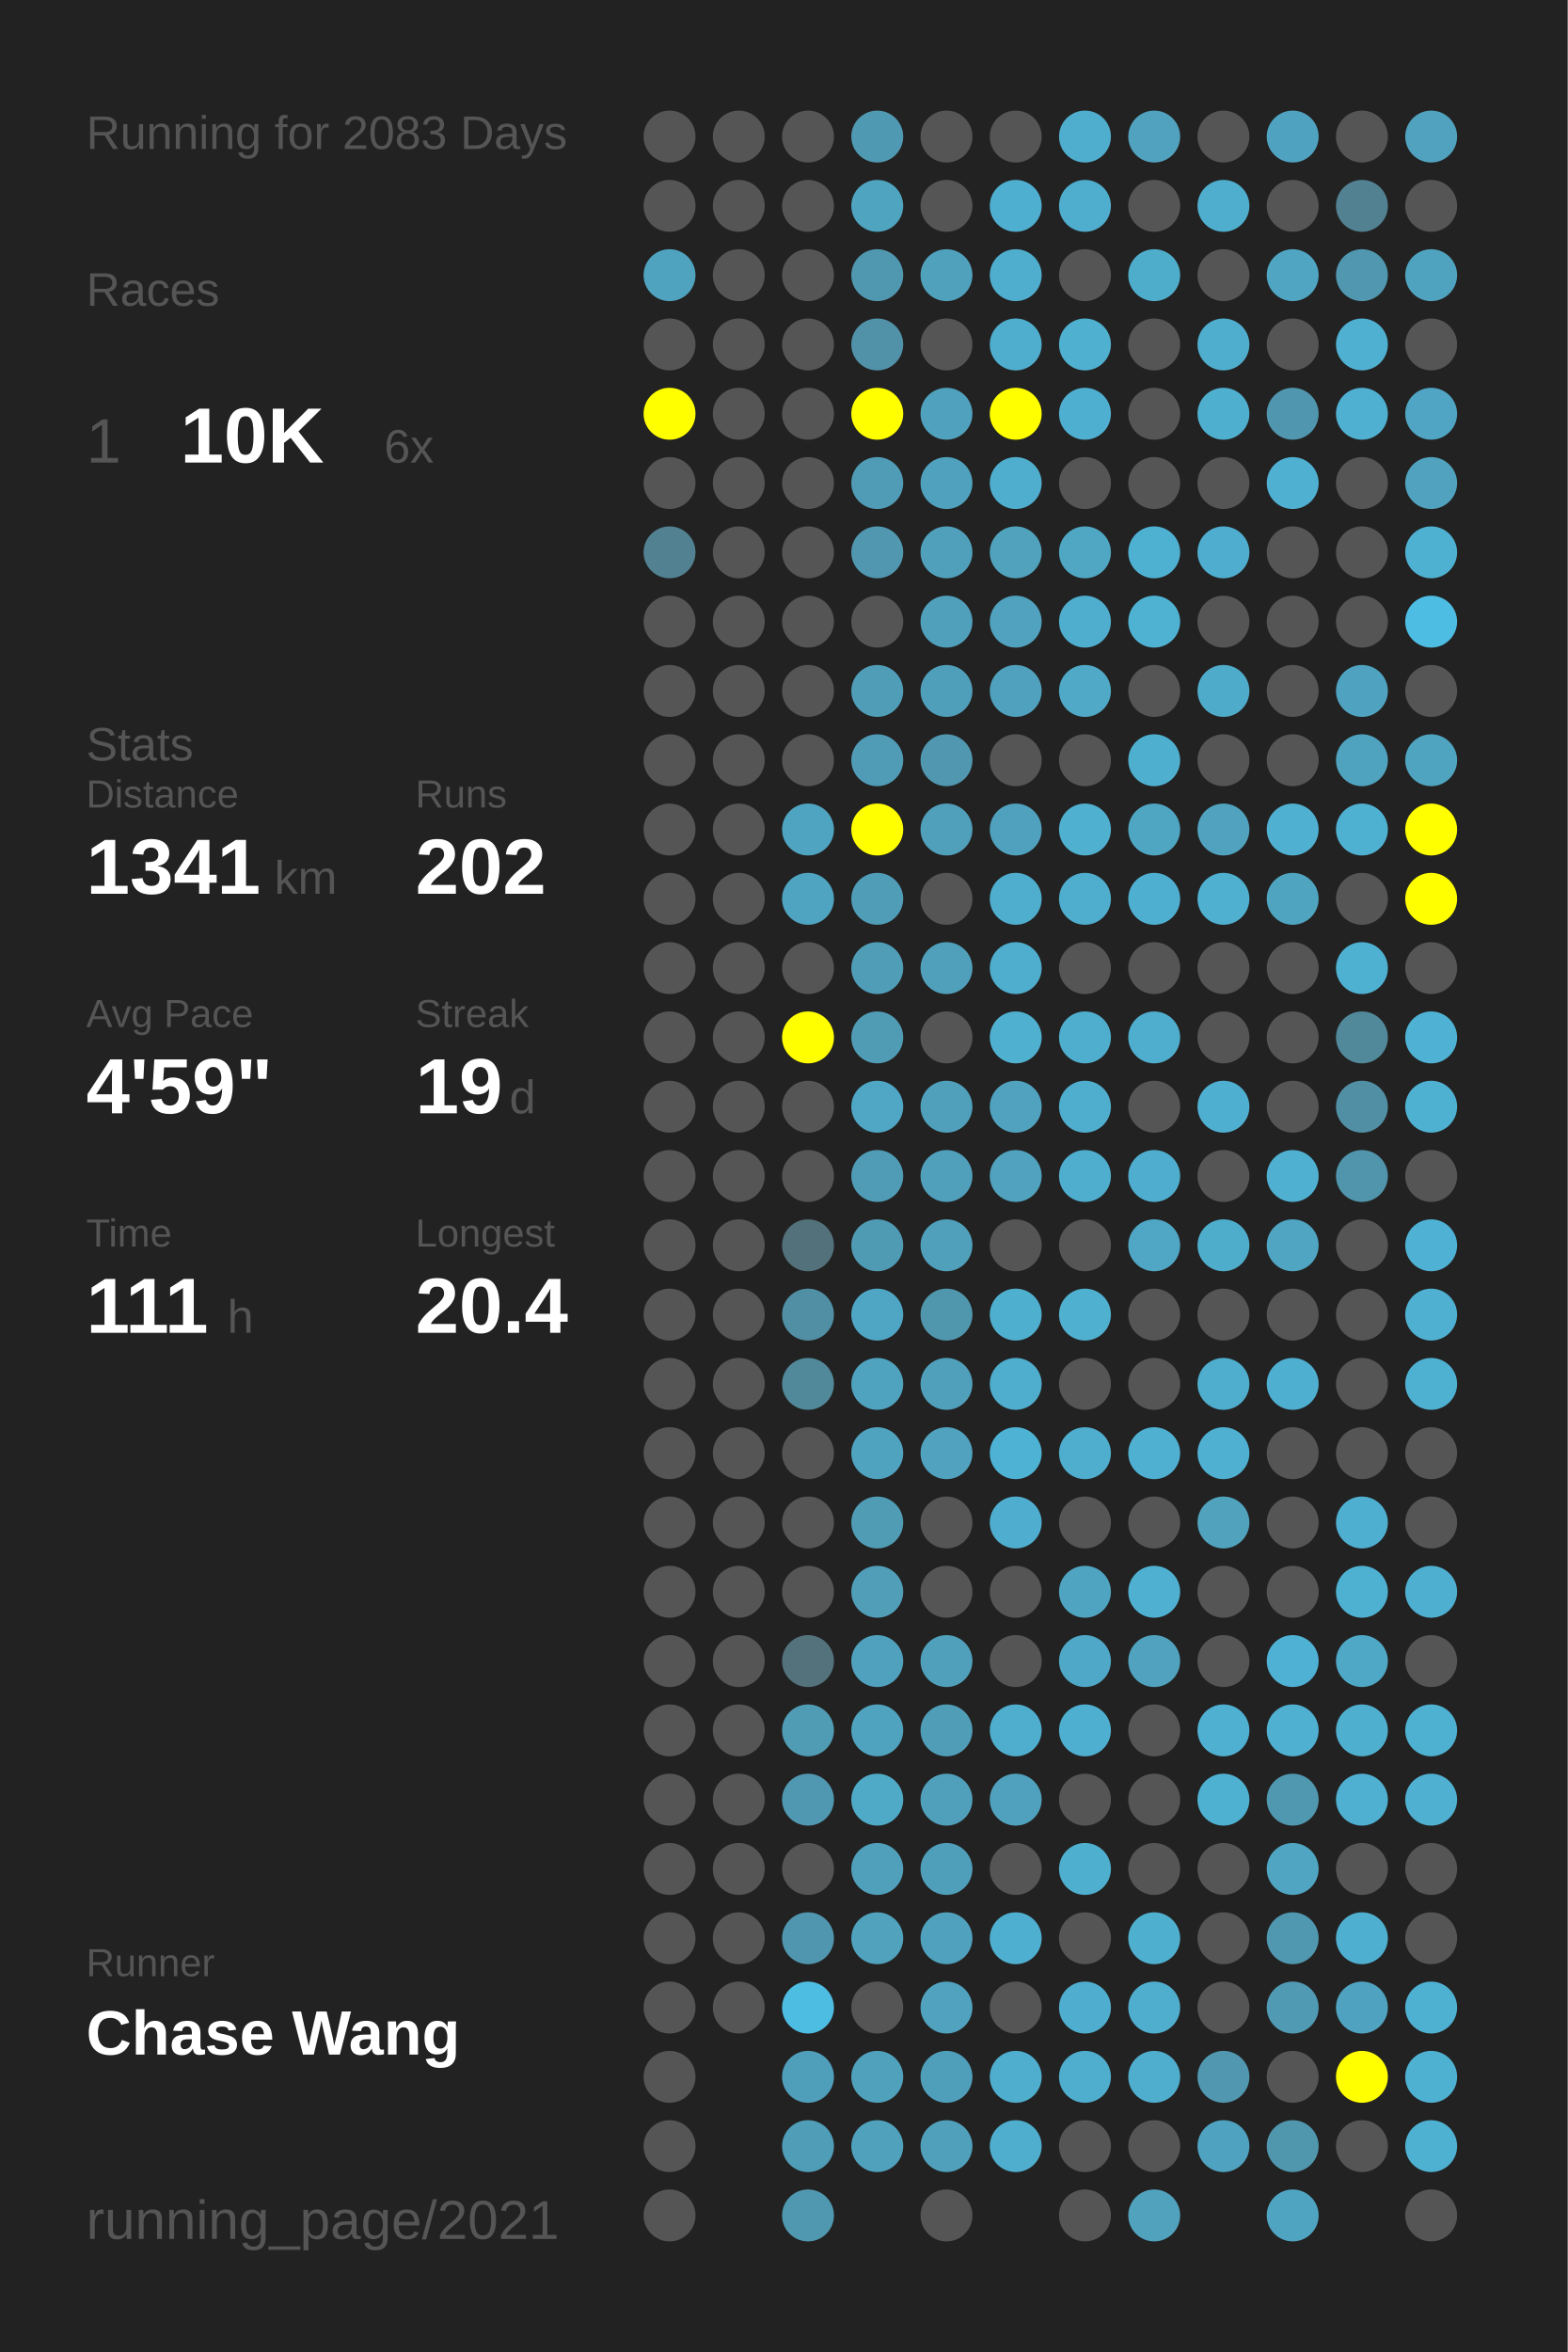
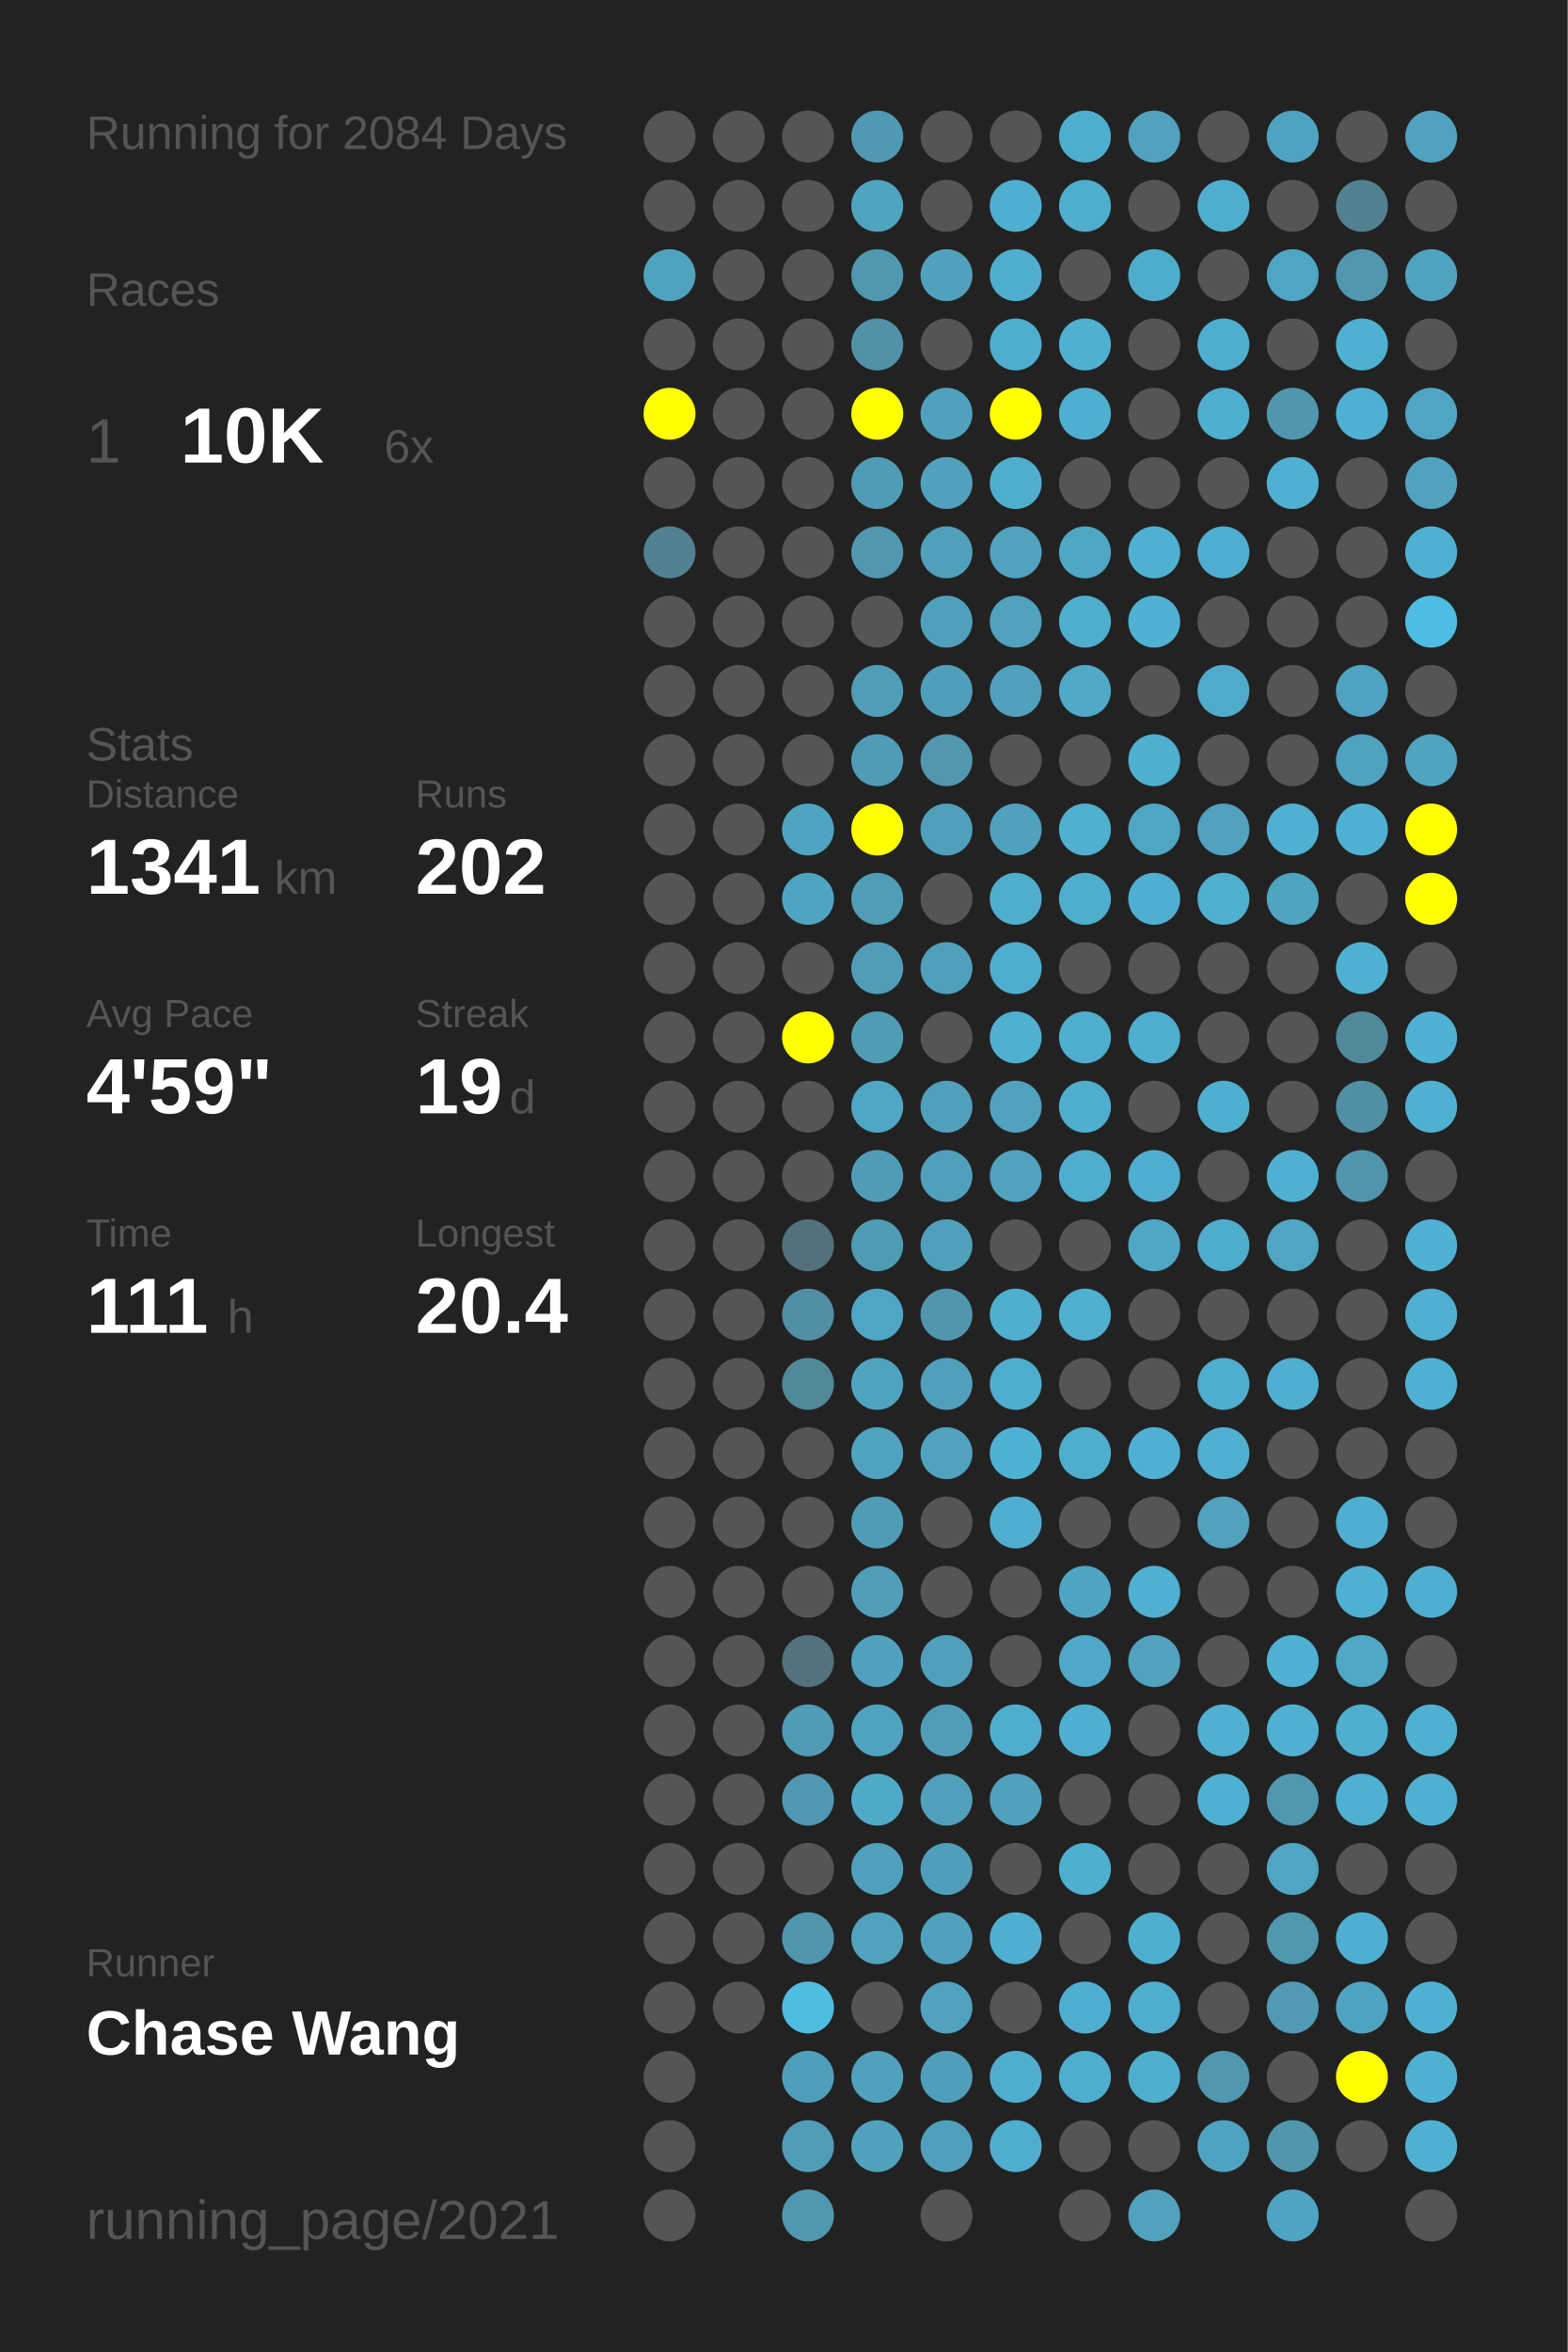
<svg xmlns="http://www.w3.org/2000/svg" baseProfile="full" height="300mm" version="1.1" viewBox="0,0,200,300" width="200mm">
  <defs />
  <rect fill="#222222" height="300" width="200" x="0" y="0" />
-   <text fill="#555555" style="font-size:6px; font-family:Arial;" x="11" y="19">Running for 2083 Days</text>
+   <text fill="#555555" style="font-size:6px; font-family:Arial;" x="11" y="19">Running for 2084 Days</text>
  <text fill="#555555" style="font-size:6px; font-family:Arial;" x="11" y="39">Races</text>
  <text fill="#555555" style="font-size:8px; font-family:Arial;" x="11" y="59">1</text>
  <text fill="#FFFFFF" style="font-size:10px; font-family:Arial; font-weight:bold;" x="23" y="59">10K</text>
  <text fill="#555555" style="font-size:6px; font-family:Arial;" x="49" y="59">6x</text>
  <text fill="#555555" style="font-size:6px; font-family:Arial;" x="11" y="97">Stats</text>
  <text fill="#555555" style="font-size:5px; font-family:Arial;" x="11" y="103">Distance</text>
  <text fill="#FFFFFF" style="font-size:10px; font-family:Arial; font-weight:bold;" x="11" y="114">1341</text>
  <text fill="#555555" style="font-size:6px; font-family:Arial;" x="35" y="114">km</text>
  <text fill="#555555" style="font-size:5px; font-family:Arial;" x="53" y="103">Runs</text>
  <text fill="#FFFFFF" style="font-size:10px; font-family:Arial; font-weight:bold;" x="53" y="114">202</text>
  <text fill="#555555" style="font-size:5px; font-family:Arial;" x="11" y="131">Avg Pace</text>
  <text fill="#FFFFFF" style="font-size:10px; font-family:Arial; font-weight:bold;" x="11" y="142">4'59"</text>
  <text fill="#555555" style="font-size:5px; font-family:Arial;" x="53" y="131">Streak</text>
  <text fill="#FFFFFF" style="font-size:10px; font-family:Arial; font-weight:bold;" x="53" y="142">19</text>
  <text fill="#555555" style="font-size:6px; font-family:Arial;" x="65" y="142">d</text>
  <text fill="#555555" style="font-size:5px; font-family:Arial;" x="11" y="159">Time</text>
  <text fill="#FFFFFF" style="font-size:10px; font-family:Arial; font-weight:bold;" x="11" y="170">111</text>
  <text fill="#555555" style="font-size:6px; font-family:Arial;" x="29" y="170">h</text>
  <text fill="#555555" style="font-size:5px; font-family:Arial;" x="53" y="159">Longest</text>
  <text fill="#FFFFFF" style="font-size:10px; font-family:Arial; font-weight:bold;" x="53" y="170">20.4</text>
  <text fill="#555555" style="font-size:5px; font-family:Arial;" x="11" y="252.065">Runner</text>
  <text fill="#FFFFFF" style="font-size:8px; font-family:Arial; font-weight:bold;" x="11" y="262.065">Chase Wang</text>
  <text fill="#555555" style="font-size:7px; font-family:Arial;" x="11" y="285.581">running_page/2021</text>
  <circle cx="85.417" cy="17.419" fill="#555555" r="3.312" />
  <circle cx="85.417" cy="26.258" fill="#555555" r="3.312" />
  <circle cx="85.417" cy="35.097" fill="#4fa3bf" r="3.312" />
  <circle cx="85.417" cy="43.935" fill="#555555" r="3.312" />
  <circle cx="85.417" cy="52.774" fill="#FFFF00" r="3.312" />
  <circle cx="85.417" cy="61.613" fill="#555555" r="3.312" />
  <circle cx="85.417" cy="70.452" fill="#528191" r="3.312" />
  <circle cx="85.417" cy="79.29" fill="#555555" r="3.312" />
  <circle cx="85.417" cy="88.129" fill="#555555" r="3.312" />
  <circle cx="85.417" cy="96.968" fill="#555555" r="3.312" />
  <circle cx="85.417" cy="105.806" fill="#555555" r="3.312" />
  <circle cx="85.417" cy="114.645" fill="#555555" r="3.312" />
  <circle cx="85.417" cy="123.484" fill="#555555" r="3.312" />
  <circle cx="85.417" cy="132.323" fill="#555555" r="3.312" />
  <circle cx="85.417" cy="141.161" fill="#555555" r="3.312" />
  <circle cx="85.417" cy="150" fill="#555555" r="3.312" />
  <circle cx="85.417" cy="158.839" fill="#555555" r="3.312" />
  <circle cx="85.417" cy="167.677" fill="#555555" r="3.312" />
  <circle cx="85.417" cy="176.516" fill="#555555" r="3.312" />
  <circle cx="85.417" cy="185.355" fill="#555555" r="3.312" />
  <circle cx="85.417" cy="194.194" fill="#555555" r="3.312" />
  <circle cx="85.417" cy="203.032" fill="#555555" r="3.312" />
  <circle cx="85.417" cy="211.871" fill="#555555" r="3.312" />
  <circle cx="85.417" cy="220.71" fill="#555555" r="3.312" />
  <circle cx="85.417" cy="229.548" fill="#555555" r="3.312" />
  <circle cx="85.417" cy="238.387" fill="#555555" r="3.312" />
  <circle cx="85.417" cy="247.226" fill="#555555" r="3.312" />
  <circle cx="85.417" cy="256.065" fill="#555555" r="3.312" />
  <circle cx="85.417" cy="264.903" fill="#555555" r="3.312" />
  <circle cx="85.417" cy="273.742" fill="#555555" r="3.312" />
  <circle cx="85.417" cy="282.581" fill="#555555" r="3.312" />
  <circle cx="94.25" cy="17.419" fill="#555555" r="3.312" />
  <circle cx="94.25" cy="26.258" fill="#555555" r="3.312" />
  <circle cx="94.25" cy="35.097" fill="#555555" r="3.312" />
  <circle cx="94.25" cy="43.935" fill="#555555" r="3.312" />
  <circle cx="94.25" cy="52.774" fill="#555555" r="3.312" />
  <circle cx="94.25" cy="61.613" fill="#555555" r="3.312" />
  <circle cx="94.25" cy="70.452" fill="#555555" r="3.312" />
  <circle cx="94.25" cy="79.29" fill="#555555" r="3.312" />
  <circle cx="94.25" cy="88.129" fill="#555555" r="3.312" />
  <circle cx="94.25" cy="96.968" fill="#555555" r="3.312" />
  <circle cx="94.25" cy="105.806" fill="#555555" r="3.312" />
  <circle cx="94.25" cy="114.645" fill="#555555" r="3.312" />
  <circle cx="94.25" cy="123.484" fill="#555555" r="3.312" />
  <circle cx="94.25" cy="132.323" fill="#555555" r="3.312" />
  <circle cx="94.25" cy="141.161" fill="#555555" r="3.312" />
  <circle cx="94.25" cy="150" fill="#555555" r="3.312" />
  <circle cx="94.25" cy="158.839" fill="#555555" r="3.312" />
  <circle cx="94.25" cy="167.677" fill="#555555" r="3.312" />
  <circle cx="94.25" cy="176.516" fill="#555555" r="3.312" />
  <circle cx="94.25" cy="185.355" fill="#555555" r="3.312" />
  <circle cx="94.25" cy="194.194" fill="#555555" r="3.312" />
  <circle cx="94.25" cy="203.032" fill="#555555" r="3.312" />
  <circle cx="94.25" cy="211.871" fill="#555555" r="3.312" />
  <circle cx="94.25" cy="220.71" fill="#555555" r="3.312" />
  <circle cx="94.25" cy="229.548" fill="#555555" r="3.312" />
  <circle cx="94.25" cy="238.387" fill="#555555" r="3.312" />
  <circle cx="94.25" cy="247.226" fill="#555555" r="3.312" />
  <circle cx="94.25" cy="256.065" fill="#555555" r="3.312" />
  <circle cx="103.083" cy="17.419" fill="#555555" r="3.312" />
  <circle cx="103.083" cy="26.258" fill="#555555" r="3.312" />
  <circle cx="103.083" cy="35.097" fill="#555555" r="3.312" />
  <circle cx="103.083" cy="43.935" fill="#555555" r="3.312" />
  <circle cx="103.083" cy="52.774" fill="#555555" r="3.312" />
  <circle cx="103.083" cy="61.613" fill="#555555" r="3.312" />
  <circle cx="103.083" cy="70.452" fill="#555555" r="3.312" />
  <circle cx="103.083" cy="79.29" fill="#555555" r="3.312" />
  <circle cx="103.083" cy="88.129" fill="#555555" r="3.312" />
  <circle cx="103.083" cy="96.968" fill="#555555" r="3.312" />
  <circle cx="103.083" cy="105.806" fill="#4fa4c1" r="3.312" />
  <circle cx="103.083" cy="114.645" fill="#4fa4c1" r="3.312" />
  <circle cx="103.083" cy="123.484" fill="#555555" r="3.312" />
  <circle cx="103.083" cy="132.323" fill="#FFFF00" r="3.312" />
  <circle cx="103.083" cy="141.161" fill="#555555" r="3.312" />
  <circle cx="103.083" cy="150" fill="#555555" r="3.312" />
  <circle cx="103.083" cy="158.839" fill="#53717b" r="3.312" />
  <circle cx="103.083" cy="167.677" fill="#518fa4" r="3.312" />
  <circle cx="103.083" cy="176.516" fill="#51889a" r="3.312" />
  <circle cx="103.083" cy="185.355" fill="#555555" r="3.312" />
  <circle cx="103.083" cy="194.194" fill="#555555" r="3.312" />
  <circle cx="103.083" cy="203.032" fill="#555555" r="3.312" />
  <circle cx="103.083" cy="211.871" fill="#53727c" r="3.312" />
  <circle cx="103.083" cy="220.71" fill="#509cb5" r="3.312" />
  <circle cx="103.083" cy="229.548" fill="#5098b1" r="3.312" />
  <circle cx="103.083" cy="238.387" fill="#555555" r="3.312" />
  <circle cx="103.083" cy="247.226" fill="#5096ae" r="3.312" />
  <circle cx="103.083" cy="256.065" fill="#4ebde2" r="3.312" />
  <circle cx="103.083" cy="264.903" fill="#509fba" r="3.312" />
  <circle cx="103.083" cy="273.742" fill="#509db8" r="3.312" />
  <circle cx="103.083" cy="282.581" fill="#5098b0" r="3.312" />
  <circle cx="111.917" cy="17.419" fill="#5099b2" r="3.312" />
  <circle cx="111.917" cy="26.258" fill="#4fa4c0" r="3.312" />
  <circle cx="111.917" cy="35.097" fill="#5098b0" r="3.312" />
  <circle cx="111.917" cy="43.935" fill="#5192a9" r="3.312" />
  <circle cx="111.917" cy="52.774" fill="#FFFF00" r="3.312" />
  <circle cx="111.917" cy="61.613" fill="#509cb6" r="3.312" />
  <circle cx="111.917" cy="70.452" fill="#5097af" r="3.312" />
  <circle cx="111.917" cy="79.29" fill="#555555" r="3.312" />
  <circle cx="111.917" cy="88.129" fill="#509db7" r="3.312" />
  <circle cx="111.917" cy="96.968" fill="#509cb6" r="3.312" />
  <circle cx="111.917" cy="105.806" fill="#FFFF00" r="3.312" />
  <circle cx="111.917" cy="114.645" fill="#509db7" r="3.312" />
  <circle cx="111.917" cy="123.484" fill="#509db7" r="3.312" />
  <circle cx="111.917" cy="132.323" fill="#509cb5" r="3.312" />
  <circle cx="111.917" cy="141.161" fill="#4fa7c5" r="3.312" />
  <circle cx="111.917" cy="150" fill="#509cb6" r="3.312" />
  <circle cx="111.917" cy="158.839" fill="#509bb4" r="3.312" />
  <circle cx="111.917" cy="167.677" fill="#4fa6c4" r="3.312" />
  <circle cx="111.917" cy="176.516" fill="#4fa3bf" r="3.312" />
  <circle cx="111.917" cy="185.355" fill="#4fa3bf" r="3.312" />
  <circle cx="111.917" cy="194.194" fill="#509cb5" r="3.312" />
  <circle cx="111.917" cy="203.032" fill="#509eb8" r="3.312" />
  <circle cx="111.917" cy="211.871" fill="#50a1bd" r="3.312" />
  <circle cx="111.917" cy="220.71" fill="#50a3bf" r="3.312" />
  <circle cx="111.917" cy="229.548" fill="#4faac8" r="3.312" />
  <circle cx="111.917" cy="238.387" fill="#50a0bb" r="3.312" />
  <circle cx="111.917" cy="247.226" fill="#50a2bd" r="3.312" />
  <circle cx="111.917" cy="256.065" fill="#555555" r="3.312" />
  <circle cx="111.917" cy="264.903" fill="#50a1bc" r="3.312" />
  <circle cx="111.917" cy="273.742" fill="#50a1bc" r="3.312" />
  <circle cx="120.75" cy="17.419" fill="#555555" r="3.312" />
  <circle cx="120.75" cy="26.258" fill="#555555" r="3.312" />
  <circle cx="120.75" cy="35.097" fill="#50a1bc" r="3.312" />
  <circle cx="120.75" cy="43.935" fill="#555555" r="3.312" />
  <circle cx="120.75" cy="52.774" fill="#50a1bd" r="3.312" />
  <circle cx="120.75" cy="61.613" fill="#50a1bd" r="3.312" />
  <circle cx="120.75" cy="70.452" fill="#50a0bb" r="3.312" />
  <circle cx="120.75" cy="79.29" fill="#50a0bc" r="3.312" />
  <circle cx="120.75" cy="88.129" fill="#509fba" r="3.312" />
  <circle cx="120.75" cy="96.968" fill="#5097af" r="3.312" />
  <circle cx="120.75" cy="105.806" fill="#50a0bb" r="3.312" />
  <circle cx="120.75" cy="114.645" fill="#555555" r="3.312" />
  <circle cx="120.75" cy="123.484" fill="#50a0bb" r="3.312" />
  <circle cx="120.75" cy="132.323" fill="#555555" r="3.312" />
  <circle cx="120.75" cy="141.161" fill="#50a0bc" r="3.312" />
  <circle cx="120.75" cy="150" fill="#50a0bb" r="3.312" />
  <circle cx="120.75" cy="158.839" fill="#50a0bb" r="3.312" />
  <circle cx="120.75" cy="167.677" fill="#5097ae" r="3.312" />
  <circle cx="120.75" cy="176.516" fill="#50a0bb" r="3.312" />
  <circle cx="120.75" cy="185.355" fill="#50a2be" r="3.312" />
  <circle cx="120.75" cy="194.194" fill="#555555" r="3.312" />
  <circle cx="120.75" cy="203.032" fill="#555555" r="3.312" />
  <circle cx="120.75" cy="211.871" fill="#50a0bc" r="3.312" />
  <circle cx="120.75" cy="220.71" fill="#509db8" r="3.312" />
  <circle cx="120.75" cy="229.548" fill="#50a0bb" r="3.312" />
  <circle cx="120.75" cy="238.387" fill="#509fba" r="3.312" />
  <circle cx="120.75" cy="247.226" fill="#50a1bd" r="3.312" />
  <circle cx="120.75" cy="256.065" fill="#50a2be" r="3.312" />
  <circle cx="120.75" cy="264.903" fill="#509fba" r="3.312" />
  <circle cx="120.75" cy="273.742" fill="#50a0bb" r="3.312" />
  <circle cx="120.75" cy="282.581" fill="#555555" r="3.312" />
  <circle cx="129.583" cy="17.419" fill="#555555" r="3.312" />
  <circle cx="129.583" cy="26.258" fill="#4fafd0" r="3.312" />
  <circle cx="129.583" cy="35.097" fill="#4faece" r="3.312" />
  <circle cx="129.583" cy="43.935" fill="#4faece" r="3.312" />
  <circle cx="129.583" cy="52.774" fill="#FFFF00" r="3.312" />
  <circle cx="129.583" cy="61.613" fill="#4faece" r="3.312" />
  <circle cx="129.583" cy="70.452" fill="#50a2bd" r="3.312" />
  <circle cx="129.583" cy="79.29" fill="#50a2be" r="3.312" />
  <circle cx="129.583" cy="88.129" fill="#50a1bd" r="3.312" />
  <circle cx="129.583" cy="96.968" fill="#555555" r="3.312" />
  <circle cx="129.583" cy="105.806" fill="#50a1bd" r="3.312" />
  <circle cx="129.583" cy="114.645" fill="#4faece" r="3.312" />
  <circle cx="129.583" cy="123.484" fill="#4faece" r="3.312" />
  <circle cx="129.583" cy="132.323" fill="#4fb0d0" r="3.312" />
  <circle cx="129.583" cy="141.161" fill="#50a2be" r="3.312" />
  <circle cx="129.583" cy="150" fill="#50a2be" r="3.312" />
  <circle cx="129.583" cy="158.839" fill="#555555" r="3.312" />
  <circle cx="129.583" cy="167.677" fill="#4fafcf" r="3.312" />
  <circle cx="129.583" cy="176.516" fill="#4fadcd" r="3.312" />
  <circle cx="129.583" cy="185.355" fill="#4eb2d4" r="3.312" />
  <circle cx="129.583" cy="194.194" fill="#4faecf" r="3.312" />
  <circle cx="129.583" cy="203.032" fill="#555555" r="3.312" />
  <circle cx="129.583" cy="211.871" fill="#555555" r="3.312" />
  <circle cx="129.583" cy="220.71" fill="#4faece" r="3.312" />
  <circle cx="129.583" cy="229.548" fill="#50a1bd" r="3.312" />
  <circle cx="129.583" cy="238.387" fill="#555555" r="3.312" />
  <circle cx="129.583" cy="247.226" fill="#4fafd0" r="3.312" />
  <circle cx="129.583" cy="256.065" fill="#555555" r="3.312" />
  <circle cx="129.583" cy="264.903" fill="#4faece" r="3.312" />
  <circle cx="129.583" cy="273.742" fill="#4fadcd" r="3.312" />
  <circle cx="138.417" cy="17.419" fill="#4faece" r="3.312" />
  <circle cx="138.417" cy="26.258" fill="#4fadcd" r="3.312" />
  <circle cx="138.417" cy="35.097" fill="#555555" r="3.312" />
  <circle cx="138.417" cy="43.935" fill="#4fb0d0" r="3.312" />
  <circle cx="138.417" cy="52.774" fill="#4fafd0" r="3.312" />
  <circle cx="138.417" cy="61.613" fill="#555555" r="3.312" />
  <circle cx="138.417" cy="70.452" fill="#4fa7c4" r="3.312" />
  <circle cx="138.417" cy="79.29" fill="#4faece" r="3.312" />
  <circle cx="138.417" cy="88.129" fill="#4fa9c7" r="3.312" />
  <circle cx="138.417" cy="96.968" fill="#555555" r="3.312" />
  <circle cx="138.417" cy="105.806" fill="#4fb0d0" r="3.312" />
  <circle cx="138.417" cy="114.645" fill="#4fadcd" r="3.312" />
  <circle cx="138.417" cy="123.484" fill="#555555" r="3.312" />
  <circle cx="138.417" cy="132.323" fill="#4faece" r="3.312" />
  <circle cx="138.417" cy="141.161" fill="#4faece" r="3.312" />
  <circle cx="138.417" cy="150" fill="#4faece" r="3.312" />
  <circle cx="138.417" cy="158.839" fill="#555555" r="3.312" />
  <circle cx="138.417" cy="167.677" fill="#4fb0d0" r="3.312" />
  <circle cx="138.417" cy="176.516" fill="#555555" r="3.312" />
  <circle cx="138.417" cy="185.355" fill="#4fadcd" r="3.312" />
  <circle cx="138.417" cy="194.194" fill="#555555" r="3.312" />
  <circle cx="138.417" cy="203.032" fill="#4fa4c1" r="3.312" />
  <circle cx="138.417" cy="211.871" fill="#4fa8c7" r="3.312" />
  <circle cx="138.417" cy="220.71" fill="#4fafd0" r="3.312" />
  <circle cx="138.417" cy="229.548" fill="#555555" r="3.312" />
  <circle cx="138.417" cy="238.387" fill="#4fafcf" r="3.312" />
  <circle cx="138.417" cy="247.226" fill="#555555" r="3.312" />
  <circle cx="138.417" cy="256.065" fill="#4faecf" r="3.312" />
  <circle cx="138.417" cy="264.903" fill="#4faece" r="3.312" />
  <circle cx="138.417" cy="273.742" fill="#555555" r="3.312" />
  <circle cx="138.417" cy="282.581" fill="#555555" r="3.312" />
  <circle cx="147.25" cy="17.419" fill="#50a2be" r="3.312" />
  <circle cx="147.25" cy="26.258" fill="#555555" r="3.312" />
  <circle cx="147.25" cy="35.097" fill="#4fadcc" r="3.312" />
  <circle cx="147.25" cy="43.935" fill="#555555" r="3.312" />
  <circle cx="147.25" cy="52.774" fill="#555555" r="3.312" />
  <circle cx="147.25" cy="61.613" fill="#555555" r="3.312" />
  <circle cx="147.25" cy="70.452" fill="#4fb1d2" r="3.312" />
  <circle cx="147.25" cy="79.29" fill="#4fb2d3" r="3.312" />
  <circle cx="147.25" cy="88.129" fill="#555555" r="3.312" />
  <circle cx="147.25" cy="96.968" fill="#4fafcf" r="3.312" />
  <circle cx="147.25" cy="105.806" fill="#4fa6c3" r="3.312" />
  <circle cx="147.25" cy="114.645" fill="#4fafd0" r="3.312" />
  <circle cx="147.25" cy="123.484" fill="#555555" r="3.312" />
  <circle cx="147.25" cy="132.323" fill="#4fadcd" r="3.312" />
  <circle cx="147.25" cy="141.161" fill="#555555" r="3.312" />
  <circle cx="147.25" cy="150" fill="#4faecf" r="3.312" />
  <circle cx="147.25" cy="158.839" fill="#4fa7c5" r="3.312" />
  <circle cx="147.25" cy="167.677" fill="#555555" r="3.312" />
  <circle cx="147.25" cy="176.516" fill="#555555" r="3.312" />
  <circle cx="147.25" cy="185.355" fill="#4fb0d1" r="3.312" />
  <circle cx="147.25" cy="194.194" fill="#555555" r="3.312" />
  <circle cx="147.25" cy="203.032" fill="#4fb0d1" r="3.312" />
  <circle cx="147.25" cy="211.871" fill="#50a2be" r="3.312" />
  <circle cx="147.25" cy="220.71" fill="#555555" r="3.312" />
  <circle cx="147.25" cy="229.548" fill="#555555" r="3.312" />
  <circle cx="147.25" cy="238.387" fill="#555555" r="3.312" />
  <circle cx="147.25" cy="247.226" fill="#4fafcf" r="3.312" />
  <circle cx="147.25" cy="256.065" fill="#4faece" r="3.312" />
  <circle cx="147.25" cy="264.903" fill="#4faece" r="3.312" />
  <circle cx="147.25" cy="273.742" fill="#555555" r="3.312" />
  <circle cx="147.25" cy="282.581" fill="#50a2bd" r="3.312" />
  <circle cx="156.083" cy="17.419" fill="#555555" r="3.312" />
  <circle cx="156.083" cy="26.258" fill="#4faece" r="3.312" />
  <circle cx="156.083" cy="35.097" fill="#555555" r="3.312" />
  <circle cx="156.083" cy="43.935" fill="#4faece" r="3.312" />
  <circle cx="156.083" cy="52.774" fill="#4fafcf" r="3.312" />
  <circle cx="156.083" cy="61.613" fill="#555555" r="3.312" />
  <circle cx="156.083" cy="70.452" fill="#4faecf" r="3.312" />
  <circle cx="156.083" cy="79.29" fill="#555555" r="3.312" />
  <circle cx="156.083" cy="88.129" fill="#4fabca" r="3.312" />
  <circle cx="156.083" cy="96.968" fill="#555555" r="3.312" />
  <circle cx="156.083" cy="105.806" fill="#50a2be" r="3.312" />
  <circle cx="156.083" cy="114.645" fill="#4fb0d0" r="3.312" />
  <circle cx="156.083" cy="123.484" fill="#555555" r="3.312" />
  <circle cx="156.083" cy="132.323" fill="#555555" r="3.312" />
  <circle cx="156.083" cy="141.161" fill="#4fafd0" r="3.312" />
  <circle cx="156.083" cy="150" fill="#555555" r="3.312" />
  <circle cx="156.083" cy="158.839" fill="#4fadcc" r="3.312" />
  <circle cx="156.083" cy="167.677" fill="#555555" r="3.312" />
  <circle cx="156.083" cy="176.516" fill="#4fadcd" r="3.312" />
  <circle cx="156.083" cy="185.355" fill="#4fb0d1" r="3.312" />
  <circle cx="156.083" cy="194.194" fill="#50a2bd" r="3.312" />
  <circle cx="156.083" cy="203.032" fill="#555555" r="3.312" />
  <circle cx="156.083" cy="211.871" fill="#555555" r="3.312" />
  <circle cx="156.083" cy="220.71" fill="#4fb0d1" r="3.312" />
  <circle cx="156.083" cy="229.548" fill="#4fb1d2" r="3.312" />
  <circle cx="156.083" cy="238.387" fill="#555555" r="3.312" />
  <circle cx="156.083" cy="247.226" fill="#555555" r="3.312" />
  <circle cx="156.083" cy="256.065" fill="#555555" r="3.312" />
  <circle cx="156.083" cy="264.903" fill="#5097af" r="3.312" />
  <circle cx="156.083" cy="273.742" fill="#4fa3c0" r="3.312" />
  <circle cx="164.917" cy="17.419" fill="#4fa3c0" r="3.312" />
  <circle cx="164.917" cy="26.258" fill="#555555" r="3.312" />
  <circle cx="164.917" cy="35.097" fill="#4fa5c2" r="3.312" />
  <circle cx="164.917" cy="43.935" fill="#555555" r="3.312" />
  <circle cx="164.917" cy="52.774" fill="#5096ae" r="3.312" />
  <circle cx="164.917" cy="61.613" fill="#4fb0d2" r="3.312" />
  <circle cx="164.917" cy="70.452" fill="#555555" r="3.312" />
  <circle cx="164.917" cy="79.29" fill="#555555" r="3.312" />
  <circle cx="164.917" cy="88.129" fill="#555555" r="3.312" />
  <circle cx="164.917" cy="96.968" fill="#555555" r="3.312" />
  <circle cx="164.917" cy="105.806" fill="#4fb0d1" r="3.312" />
  <circle cx="164.917" cy="114.645" fill="#4fa4c0" r="3.312" />
  <circle cx="164.917" cy="123.484" fill="#555555" r="3.312" />
  <circle cx="164.917" cy="132.323" fill="#555555" r="3.312" />
  <circle cx="164.917" cy="141.161" fill="#555555" r="3.312" />
  <circle cx="164.917" cy="150" fill="#4fb0d1" r="3.312" />
  <circle cx="164.917" cy="158.839" fill="#4fa5c2" r="3.312" />
  <circle cx="164.917" cy="167.677" fill="#555555" r="3.312" />
  <circle cx="164.917" cy="176.516" fill="#4fafd0" r="3.312" />
  <circle cx="164.917" cy="185.355" fill="#555555" r="3.312" />
  <circle cx="164.917" cy="194.194" fill="#555555" r="3.312" />
  <circle cx="164.917" cy="203.032" fill="#555555" r="3.312" />
  <circle cx="164.917" cy="211.871" fill="#4fb1d3" r="3.312" />
  <circle cx="164.917" cy="220.71" fill="#4fb0d1" r="3.312" />
  <circle cx="164.917" cy="229.548" fill="#5098b0" r="3.312" />
  <circle cx="164.917" cy="238.387" fill="#4fa5c2" r="3.312" />
  <circle cx="164.917" cy="247.226" fill="#5097b0" r="3.312" />
  <circle cx="164.917" cy="256.065" fill="#509ab3" r="3.312" />
  <circle cx="164.917" cy="264.903" fill="#555555" r="3.312" />
  <circle cx="164.917" cy="273.742" fill="#5097ae" r="3.312" />
  <circle cx="164.917" cy="282.581" fill="#4fa4c1" r="3.312" />
  <circle cx="173.75" cy="17.419" fill="#555555" r="3.312" />
  <circle cx="173.75" cy="26.258" fill="#528192" r="3.312" />
  <circle cx="173.75" cy="35.097" fill="#5097af" r="3.312" />
  <circle cx="173.75" cy="43.935" fill="#4fb0d2" r="3.312" />
  <circle cx="173.75" cy="52.774" fill="#4fb0d1" r="3.312" />
  <circle cx="173.75" cy="61.613" fill="#555555" r="3.312" />
  <circle cx="173.75" cy="70.452" fill="#555555" r="3.312" />
  <circle cx="173.75" cy="79.29" fill="#555555" r="3.312" />
  <circle cx="173.75" cy="88.129" fill="#4fa3c0" r="3.312" />
  <circle cx="173.75" cy="96.968" fill="#4fa3bf" r="3.312" />
  <circle cx="173.75" cy="105.806" fill="#4fb1d2" r="3.312" />
  <circle cx="173.75" cy="114.645" fill="#555555" r="3.312" />
  <circle cx="173.75" cy="123.484" fill="#4fb1d2" r="3.312" />
  <circle cx="173.75" cy="132.323" fill="#51899b" r="3.312" />
  <circle cx="173.75" cy="141.161" fill="#518fa4" r="3.312" />
  <circle cx="173.75" cy="150" fill="#5095ac" r="3.312" />
  <circle cx="173.75" cy="158.839" fill="#555555" r="3.312" />
  <circle cx="173.75" cy="167.677" fill="#555555" r="3.312" />
  <circle cx="173.75" cy="176.516" fill="#555555" r="3.312" />
  <circle cx="173.75" cy="185.355" fill="#555555" r="3.312" />
  <circle cx="173.75" cy="194.194" fill="#4fafd0" r="3.312" />
  <circle cx="173.75" cy="203.032" fill="#4fb1d2" r="3.312" />
  <circle cx="173.75" cy="211.871" fill="#4fa8c6" r="3.312" />
  <circle cx="173.75" cy="220.71" fill="#4fafcf" r="3.312" />
  <circle cx="173.75" cy="229.548" fill="#4fb0d1" r="3.312" />
  <circle cx="173.75" cy="238.387" fill="#555555" r="3.312" />
  <circle cx="173.75" cy="247.226" fill="#4fafd0" r="3.312" />
  <circle cx="173.75" cy="256.065" fill="#4fa3c0" r="3.312" />
  <circle cx="173.75" cy="264.903" fill="#FFFF00" r="3.312" />
  <circle cx="173.75" cy="273.742" fill="#555555" r="3.312" />
  <circle cx="182.583" cy="17.419" fill="#50a2be" r="3.312" />
  <circle cx="182.583" cy="26.258" fill="#555555" r="3.312" />
  <circle cx="182.583" cy="35.097" fill="#4fa3bf" r="3.312" />
  <circle cx="182.583" cy="43.935" fill="#555555" r="3.312" />
  <circle cx="182.583" cy="52.774" fill="#4fa5c3" r="3.312" />
  <circle cx="182.583" cy="61.613" fill="#50a2be" r="3.312" />
  <circle cx="182.583" cy="70.452" fill="#4fb1d2" r="3.312" />
  <circle cx="182.583" cy="79.29" fill="#4ebde3" r="3.312" />
  <circle cx="182.583" cy="88.129" fill="#555555" r="3.312" />
  <circle cx="182.583" cy="96.968" fill="#4fa4c0" r="3.312" />
  <circle cx="182.583" cy="105.806" fill="#FFFF00" r="3.312" />
  <circle cx="182.583" cy="114.645" fill="#FFFF00" r="3.312" />
  <circle cx="182.583" cy="123.484" fill="#555555" r="3.312" />
  <circle cx="182.583" cy="132.323" fill="#4fb2d4" r="3.312" />
  <circle cx="182.583" cy="141.161" fill="#4fb1d2" r="3.312" />
  <circle cx="182.583" cy="150" fill="#555555" r="3.312" />
  <circle cx="182.583" cy="158.839" fill="#4fb1d3" r="3.312" />
  <circle cx="182.583" cy="167.677" fill="#4fb0d1" r="3.312" />
  <circle cx="182.583" cy="176.516" fill="#4fb1d2" r="3.312" />
  <circle cx="182.583" cy="185.355" fill="#555555" r="3.312" />
  <circle cx="182.583" cy="194.194" fill="#555555" r="3.312" />
  <circle cx="182.583" cy="203.032" fill="#4fafd0" r="3.312" />
  <circle cx="182.583" cy="211.871" fill="#555555" r="3.312" />
  <circle cx="182.583" cy="220.71" fill="#4fb1d2" r="3.312" />
  <circle cx="182.583" cy="229.548" fill="#4fb0d1" r="3.312" />
  <circle cx="182.583" cy="238.387" fill="#555555" r="3.312" />
  <circle cx="182.583" cy="247.226" fill="#555555" r="3.312" />
  <circle cx="182.583" cy="256.065" fill="#4fb1d2" r="3.312" />
  <circle cx="182.583" cy="264.903" fill="#4fb1d2" r="3.312" />
  <circle cx="182.583" cy="273.742" fill="#4fb1d2" r="3.312" />
  <circle cx="182.583" cy="282.581" fill="#555555" r="3.312" />
</svg>
